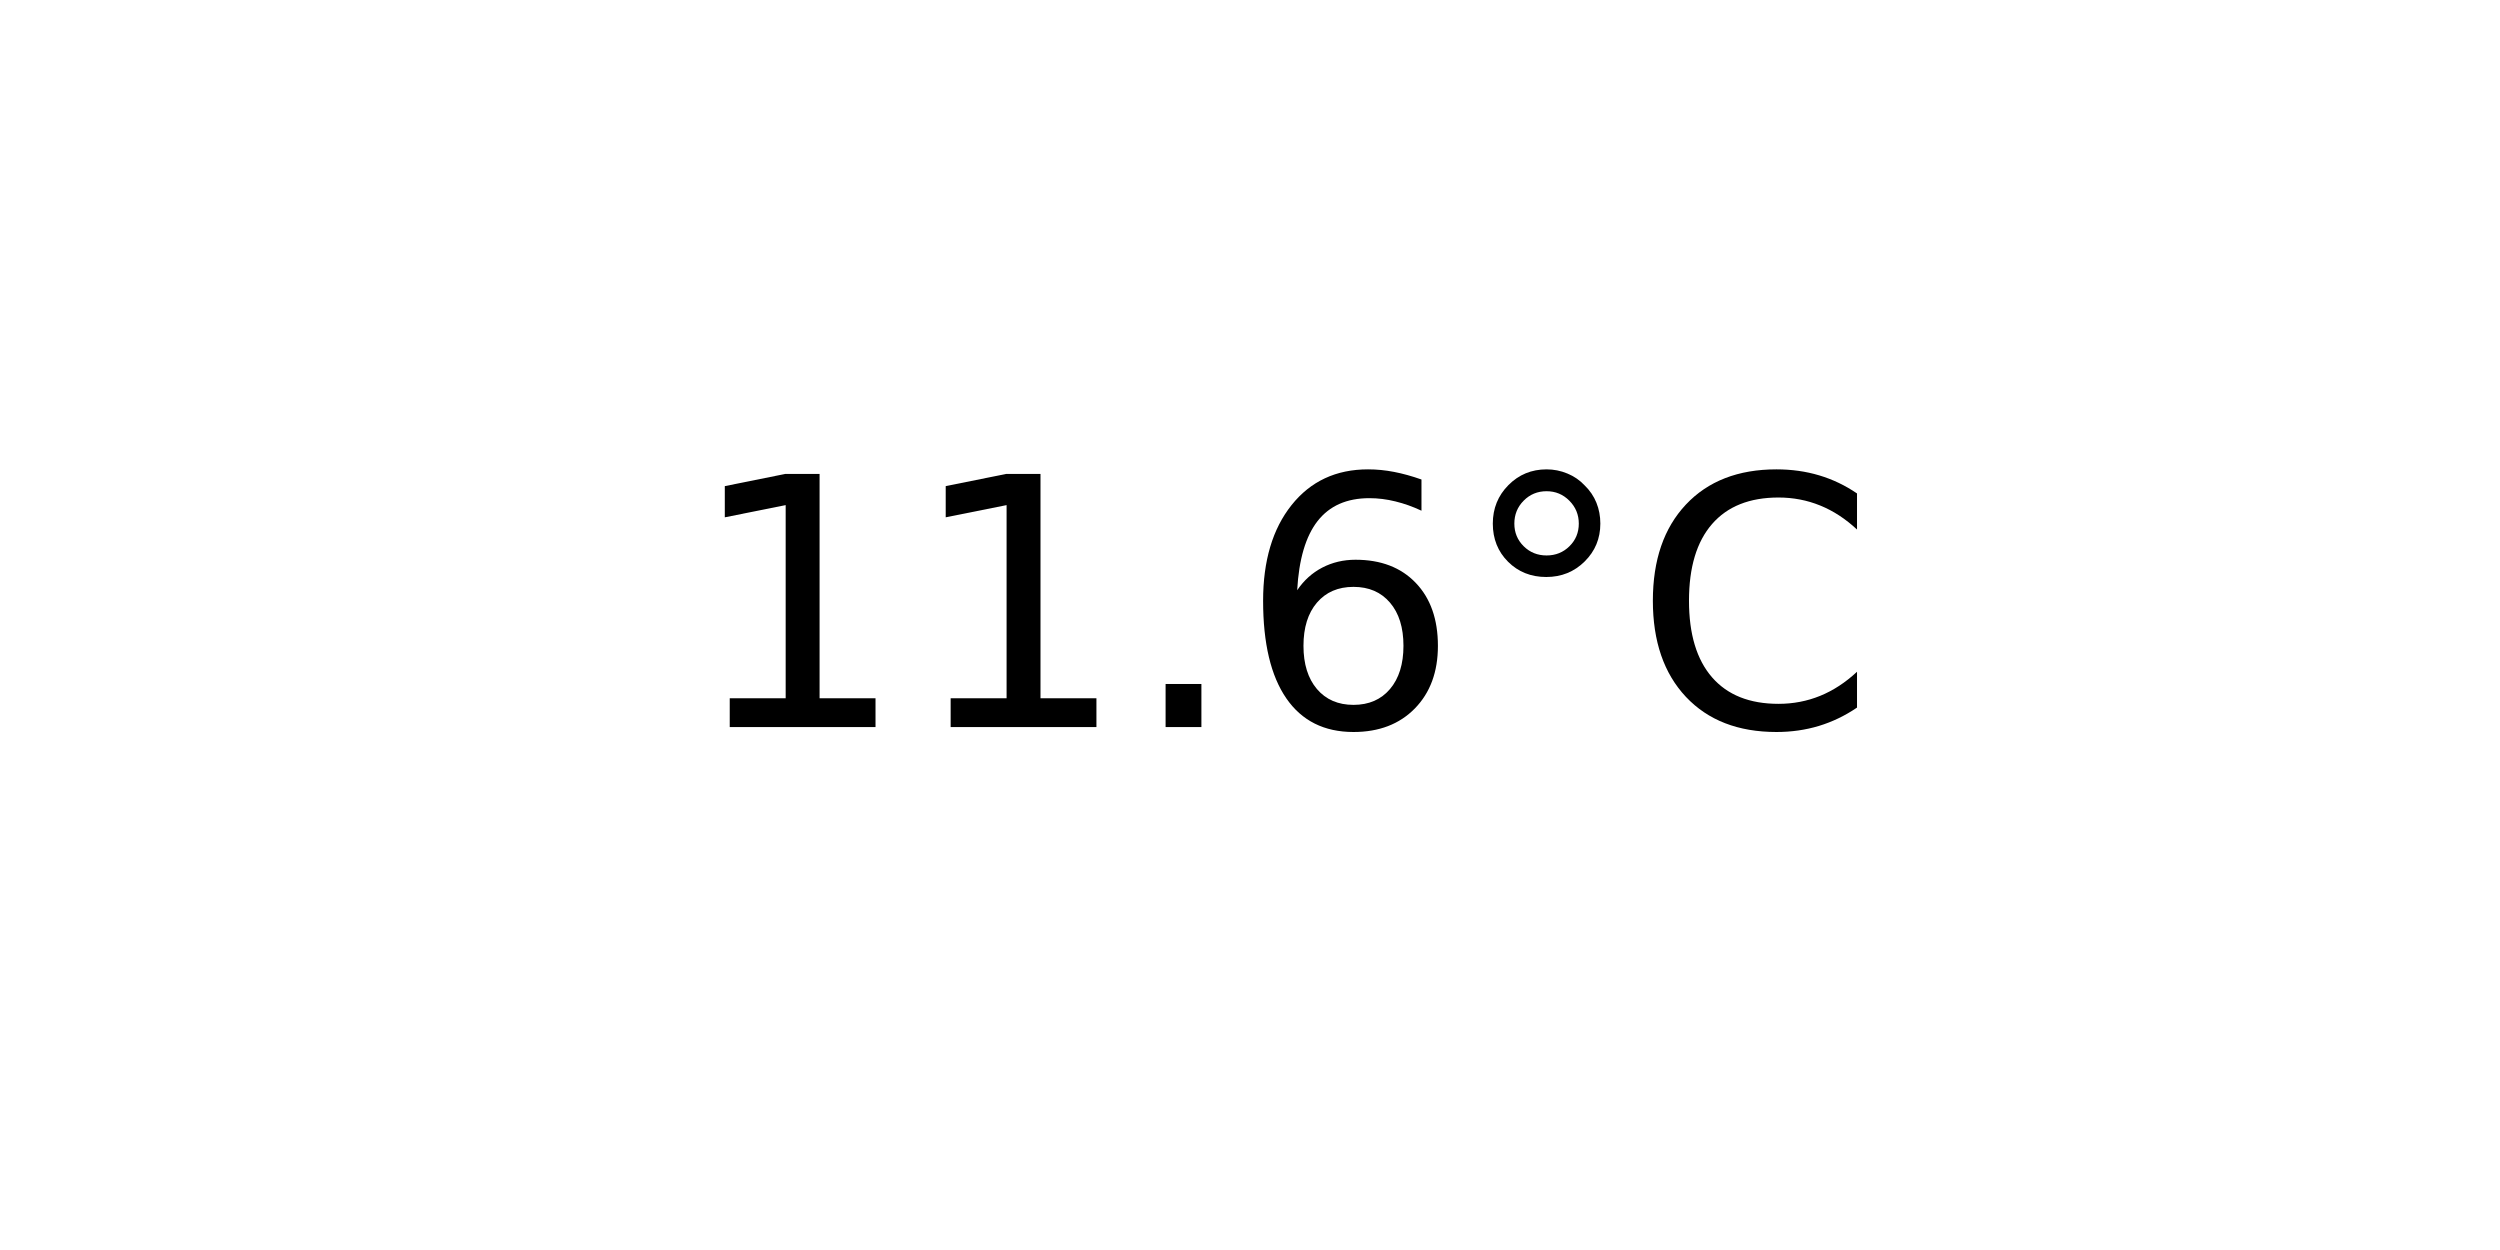
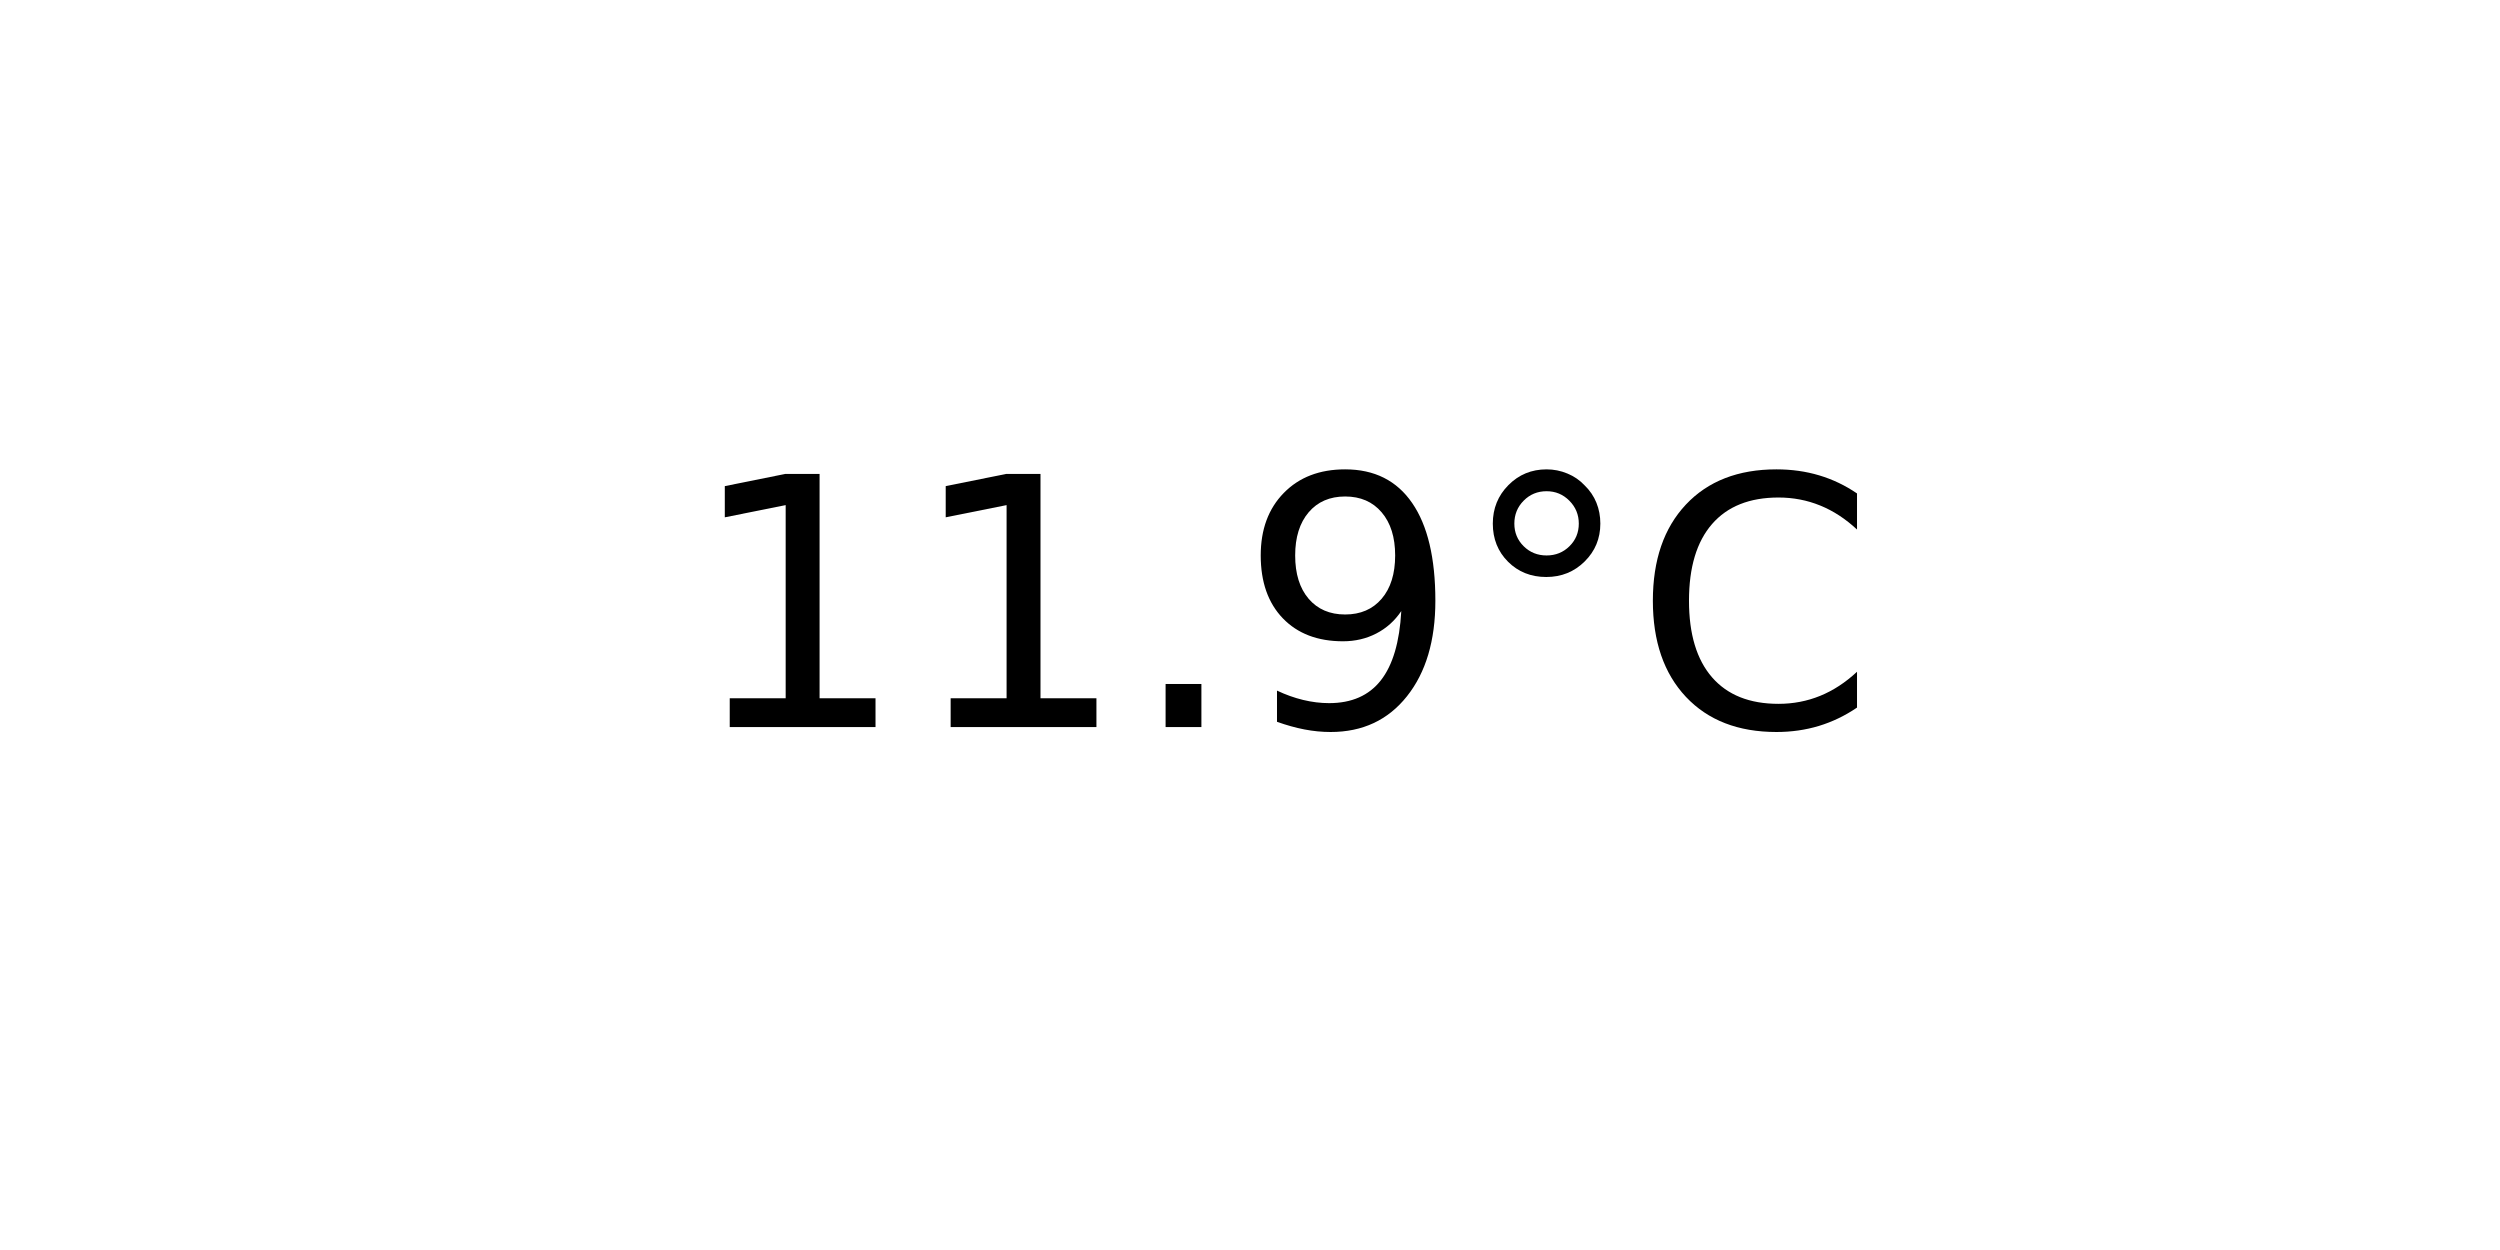
<svg xmlns="http://www.w3.org/2000/svg" xmlns:xlink="http://www.w3.org/1999/xlink" width="72pt" height="36pt" viewBox="0 0 72 36" version="1.1">
  <defs>
    <style type="text/css">*{stroke-linejoin: round; stroke-linecap: butt}</style>
  </defs>
  <g id="figure_1">
    <g id="axes_1">
      <g id="text_1">
        <g transform="translate(19.77578 20.93937) scale(0.1 -0.1)">
          <defs>
            <path id="DejaVuSans-31" d="M 794 531  L 1825 531  L 1825 4091  L 703 3866  L 703 4441  L 1819 4666  L 2450 4666  L 2450 531  L 3481 531  L 3481 0  L 794 0  L 794 531  z " transform="scale(0.015625)" />
            <path id="DejaVuSans-2e" d="M 684 794  L 1344 794  L 1344 0  L 684 0  L 684 794  z " transform="scale(0.015625)" />
-             <path id="DejaVuSans-36" d="M 2113 2584  Q 1688 2584 1439 2293  Q 1191 2003 1191 1497  Q 1191 994 1439 701  Q 1688 409 2113 409  Q 2538 409 2786 701  Q 3034 994 3034 1497  Q 3034 2003 2786 2293  Q 2538 2584 2113 2584  z M 3366 4563  L 3366 3988  Q 3128 4100 2886 4159  Q 2644 4219 2406 4219  Q 1781 4219 1451 3797  Q 1122 3375 1075 2522  Q 1259 2794 1537 2939  Q 1816 3084 2150 3084  Q 2853 3084 3261 2657  Q 3669 2231 3669 1497  Q 3669 778 3244 343  Q 2819 -91 2113 -91  Q 1303 -91 875 529  Q 447 1150 447 2328  Q 447 3434 972 4092  Q 1497 4750 2381 4750  Q 2619 4750 2861 4703  Q 3103 4656 3366 4563  z " transform="scale(0.015625)" />
+             <path id="DejaVuSans-39" d="M 703 97  L 703 672  Q 941 559 1184 500  Q 1428 441 1663 441  Q 2288 441 2617 861  Q 2947 1281 2994 2138  Q 2813 1869 2534 1725  Q 2256 1581 1919 1581  Q 1219 1581 811 2004  Q 403 2428 403 3163  Q 403 3881 828 4315  Q 1253 4750 1959 4750  Q 2769 4750 3195 4129  Q 3622 3509 3622 2328  Q 3622 1225 3098 567  Q 2575 -91 1691 -91  Q 1453 -91 1209 -44  Q 966 3 703 97  z M 1959 2075  Q 2384 2075 2632 2365  Q 2881 2656 2881 3163  Q 2881 3666 2632 3958  Q 2384 4250 1959 4250  Q 1534 4250 1286 3958  Q 1038 3666 1038 3163  Q 1038 2656 1286 2365  Q 1534 2075 1959 2075  z " transform="scale(0.015625)" />
            <path id="DejaVuSans-b0" d="M 1600 4347  Q 1350 4347 1178 4173  Q 1006 4000 1006 3750  Q 1006 3503 1178 3333  Q 1350 3163 1600 3163  Q 1850 3163 2022 3333  Q 2194 3503 2194 3750  Q 2194 3997 2020 4172  Q 1847 4347 1600 4347  z M 1600 4750  Q 1800 4750 1984 4673  Q 2169 4597 2303 4453  Q 2447 4313 2519 4134  Q 2591 3956 2591 3750  Q 2591 3338 2302 3052  Q 2013 2766 1594 2766  Q 1172 2766 890 3047  Q 609 3328 609 3750  Q 609 4169 896 4459  Q 1184 4750 1600 4750  z " transform="scale(0.015625)" />
            <path id="DejaVuSans-43" d="M 4122 4306  L 4122 3641  Q 3803 3938 3442 4084  Q 3081 4231 2675 4231  Q 1875 4231 1450 3742  Q 1025 3253 1025 2328  Q 1025 1406 1450 917  Q 1875 428 2675 428  Q 3081 428 3442 575  Q 3803 722 4122 1019  L 4122 359  Q 3791 134 3420 21  Q 3050 -91 2638 -91  Q 1578 -91 968 557  Q 359 1206 359 2328  Q 359 3453 968 4101  Q 1578 4750 2638 4750  Q 3056 4750 3426 4639  Q 3797 4528 4122 4306  z " transform="scale(0.015625)" />
          </defs>
          <use xlink:href="#DejaVuSans-31" />
          <use xlink:href="#DejaVuSans-31" x="63.623" />
          <use xlink:href="#DejaVuSans-2e" x="127.246" />
-           <use xlink:href="#DejaVuSans-36" x="159.033" />
+           <use xlink:href="#DejaVuSans-39" x="159.033" />
          <use xlink:href="#DejaVuSans-b0" x="222.656" />
          <use xlink:href="#DejaVuSans-43" x="272.656" />
        </g>
      </g>
    </g>
  </g>
</svg>
